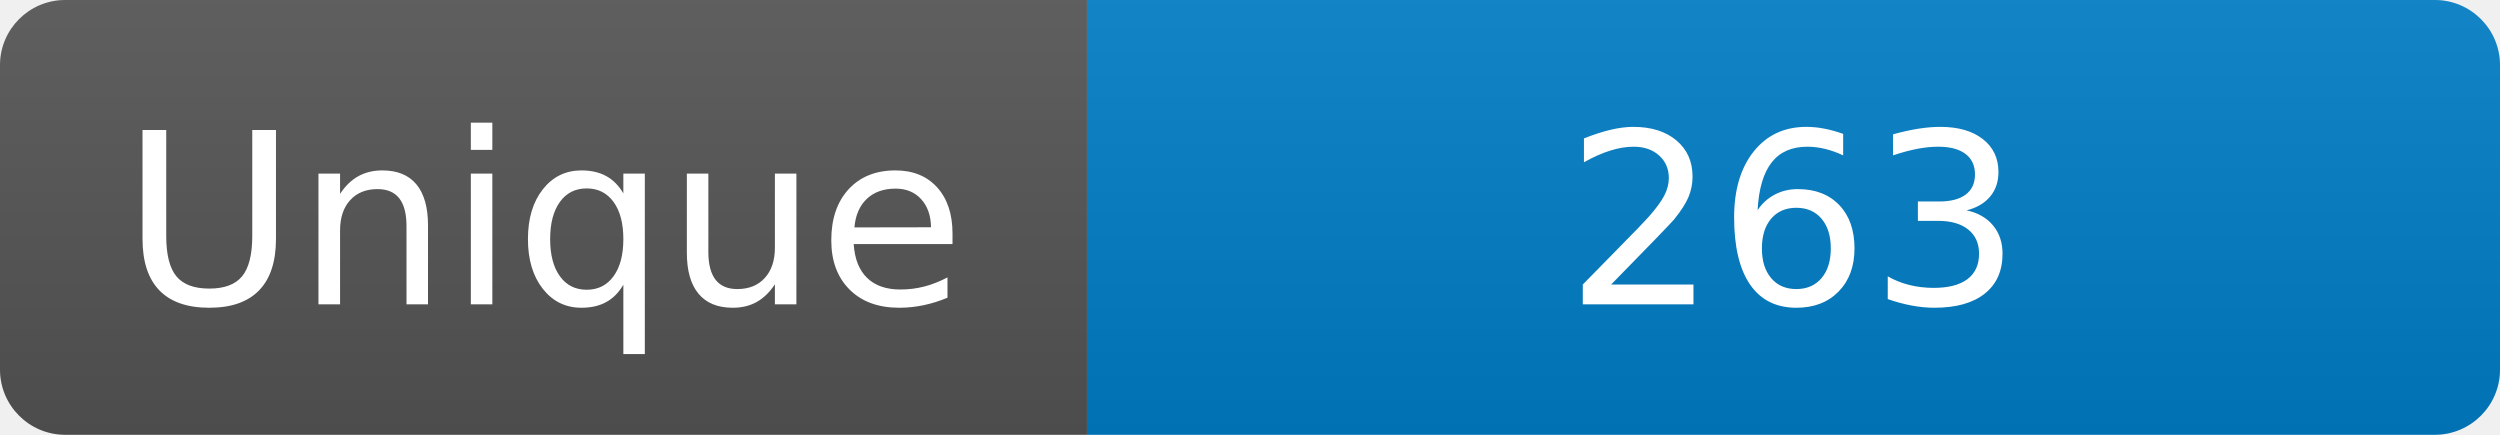
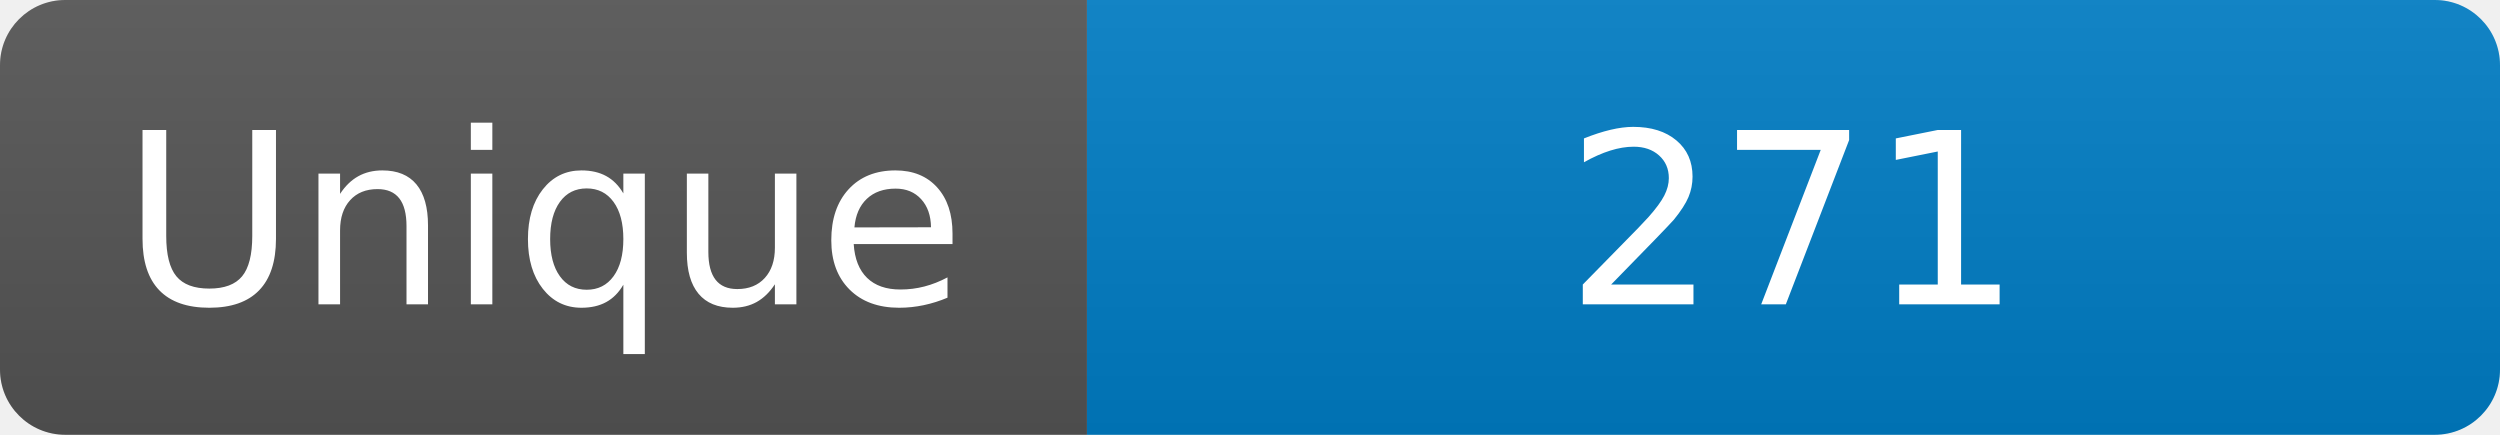
<svg xmlns="http://www.w3.org/2000/svg" width="115" height="20" role="img" aria-label="Maintained?: yes">
  <linearGradient id="s" x2="0" y2="100%">
    <stop offset="0" stop-color="#bbb" stop-opacity=".1" />
    <stop offset="1" stop-opacity=".1" />
  </linearGradient>
  <clipPath id="r">
    <rect width="115" height="20" rx="3" fill="#fff" />
  </clipPath>
  <g clip-path="url(#r)">
    <rect width="50" height="20" fill="#555" />
    <rect x="50" width="160" height="20" fill="#007ec6" />
    <rect width="115" height="20" fill="url(#s)" />
  </g>
  <g fill="#fff" text-anchor="middle" font-family="Verdana,Geneva,DejaVu Sans,sans-serif" font-size="110">
    <text x="250" y="140" transform="scale(.1)" fill="#fff">Unique</text>
-     <text x="825" y="140" transform="scale(.1)" fill="#fff">263</text>
+     <text x="825" y="140" transform="scale(.1)" fill="#fff">271</text>
  </g>
</svg>
